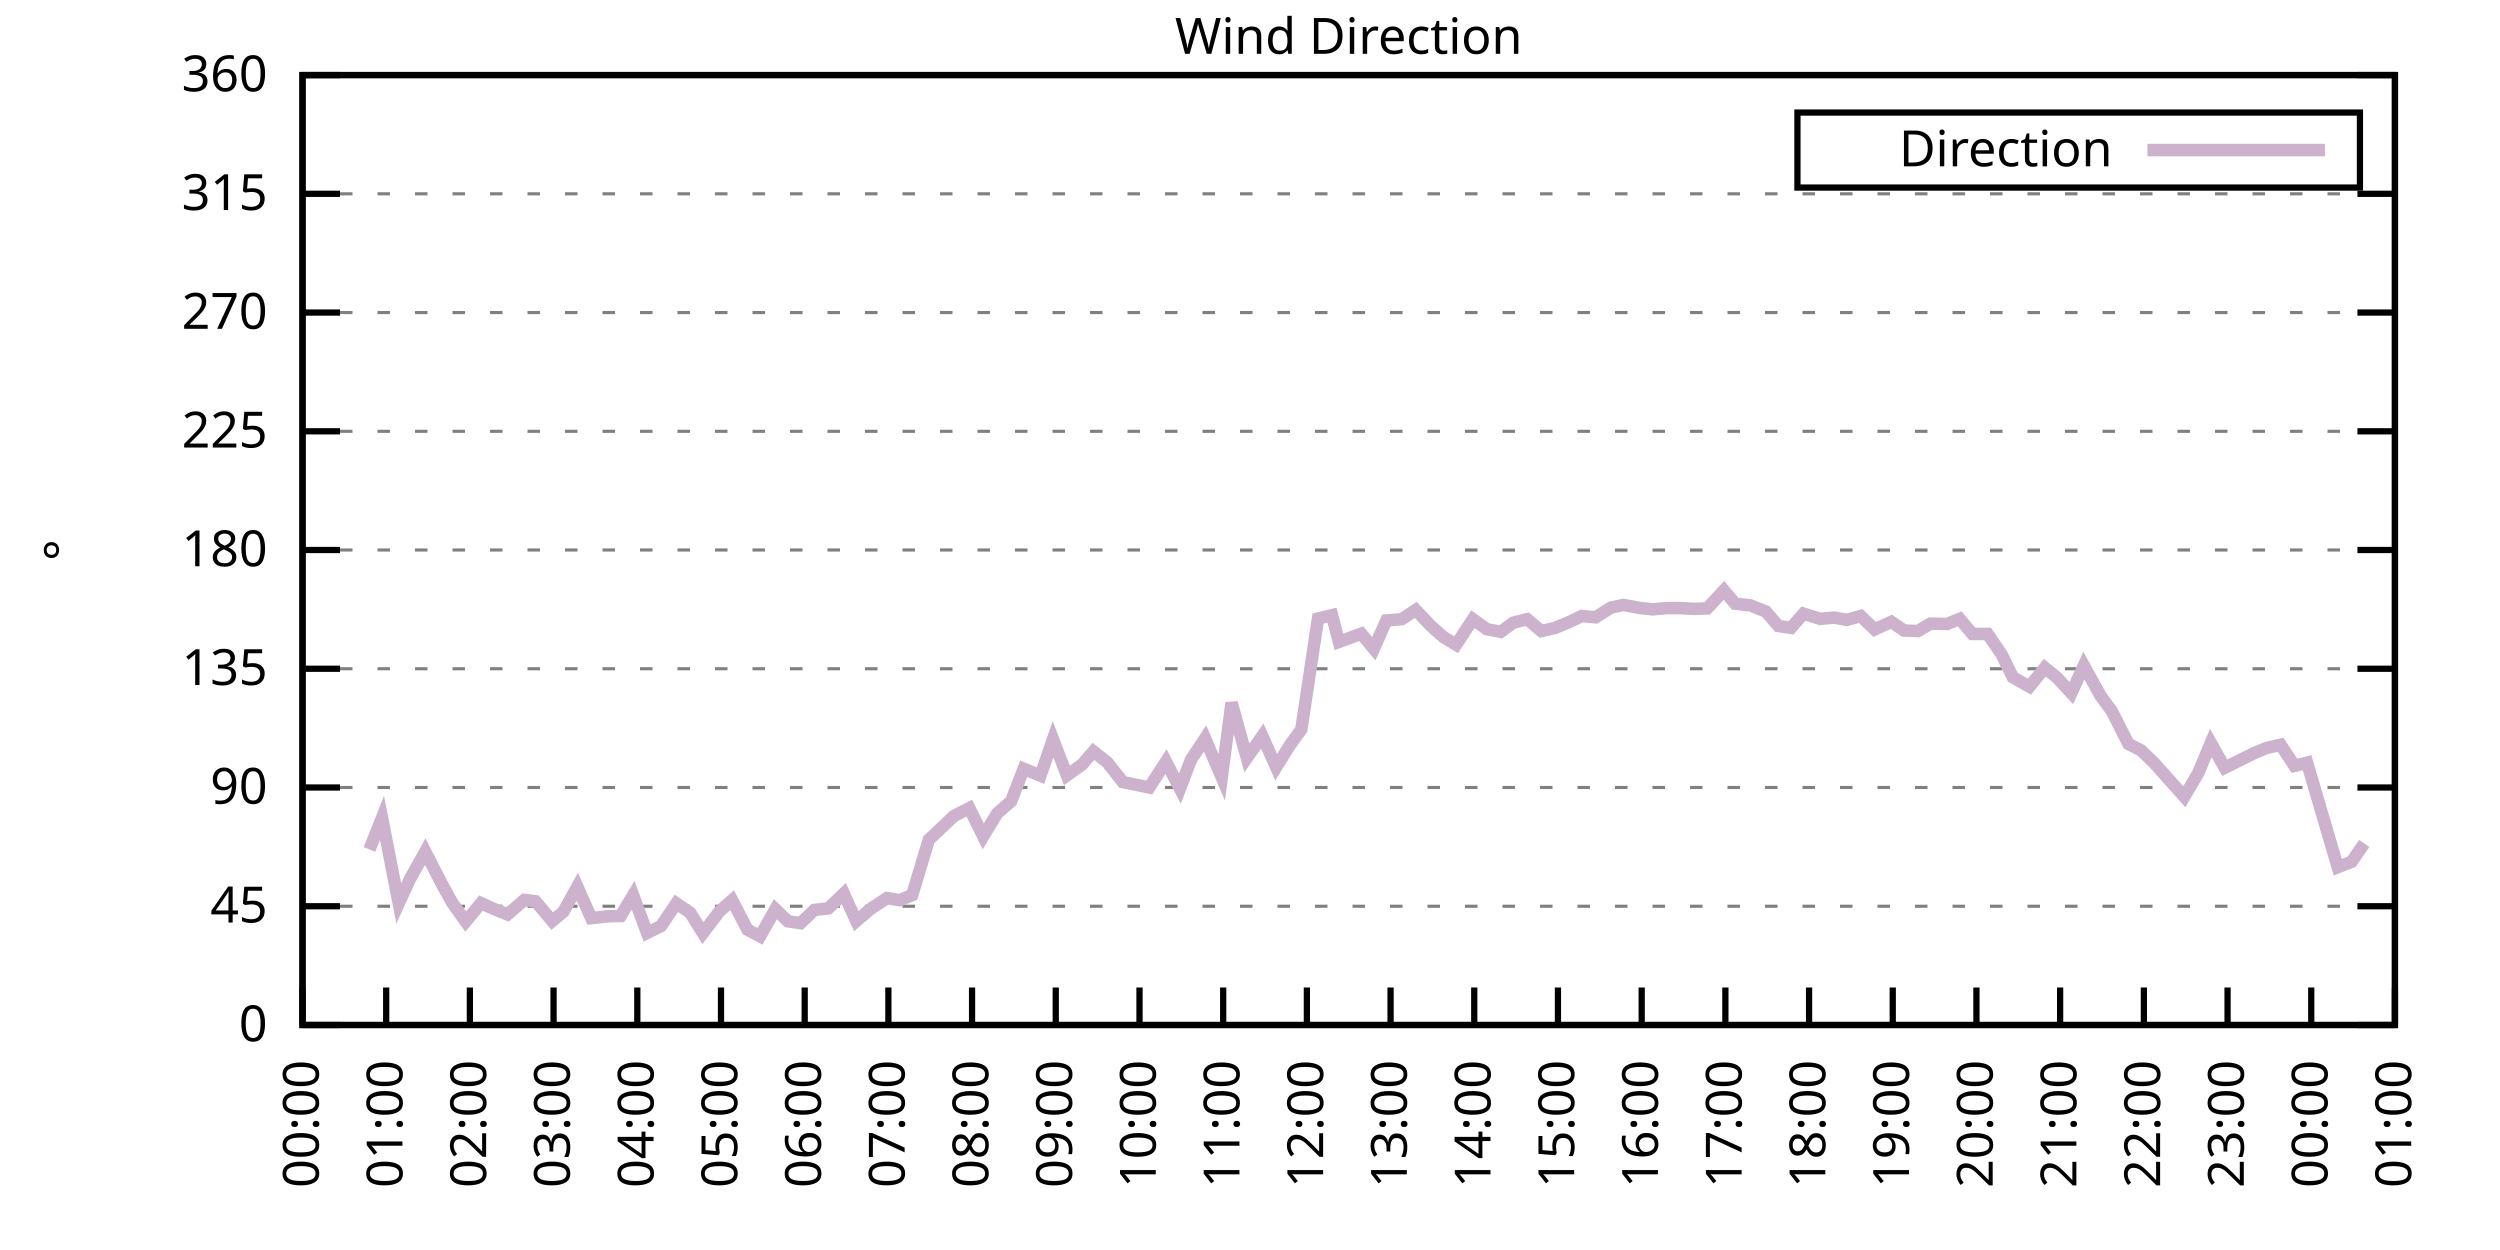
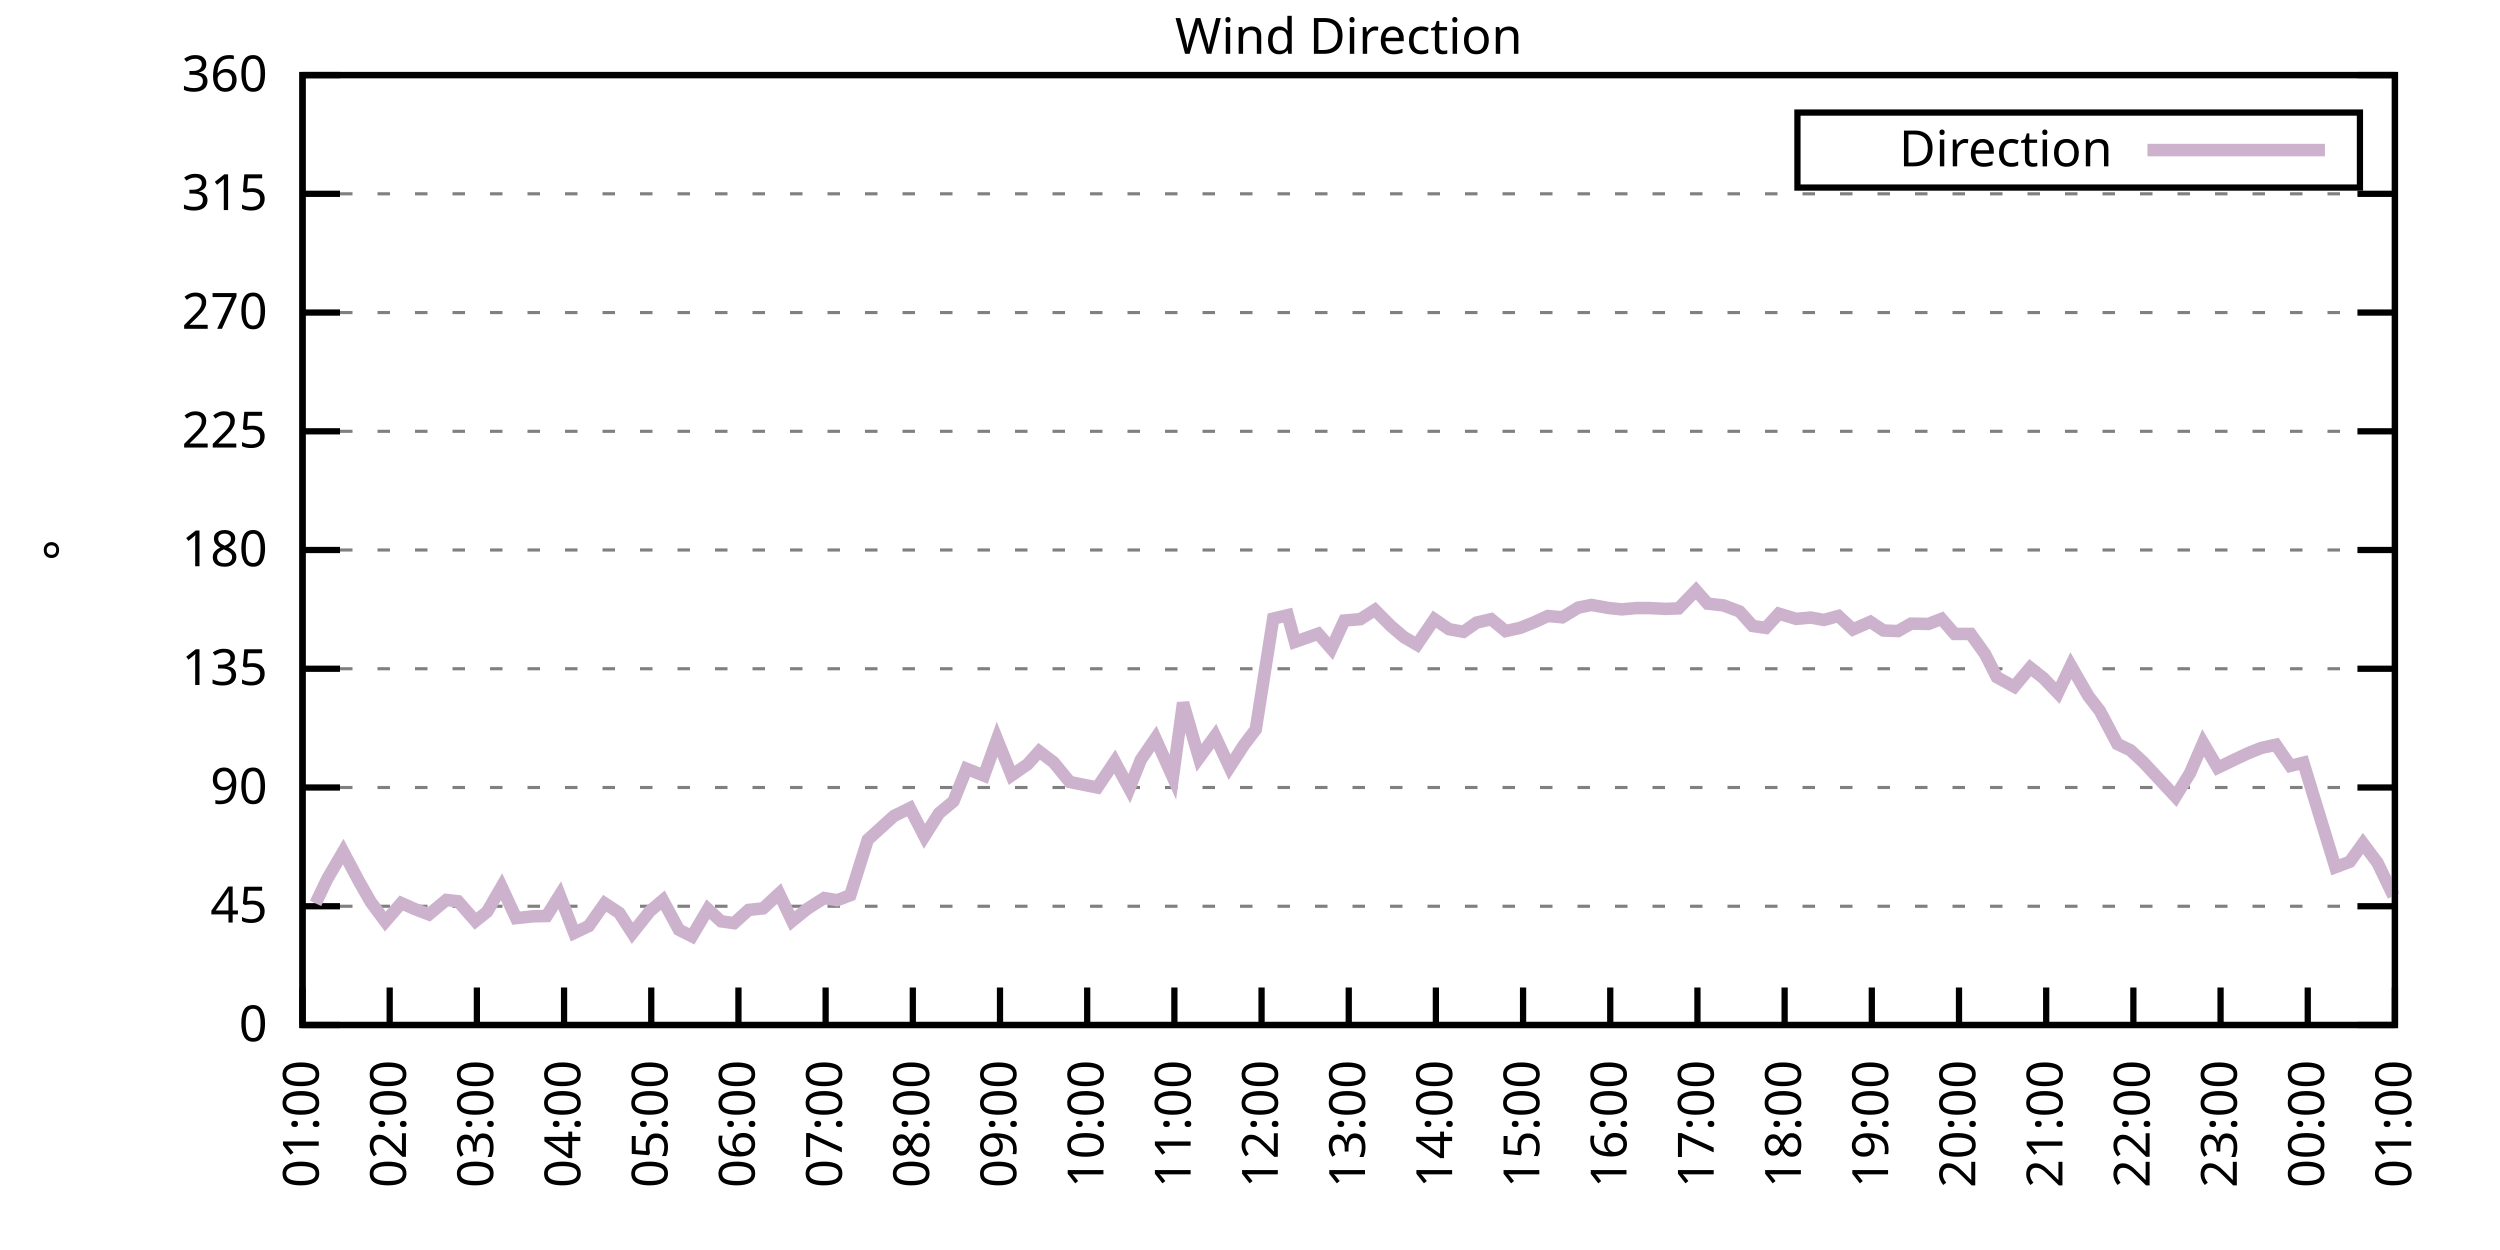
<svg xmlns="http://www.w3.org/2000/svg" xmlns:xlink="http://www.w3.org/1999/xlink" width="400" height="200" viewBox="0 0 400 200">
  <g id="gnuplot_canvas">
    <rect x="0" y="0" width="400" height="200" fill="none" />
    <defs>
      <circle id="gpDot" r="0.5" stroke-width="0.5" stroke="currentColor" />
      <path id="gpPt0" stroke-width="0.333" stroke="currentColor" d="M-1,0 h2 M0,-1 v2" />
      <path id="gpPt1" stroke-width="0.333" stroke="currentColor" d="M-1,-1 L1,1 M1,-1 L-1,1" />
      <path id="gpPt2" stroke-width="0.333" stroke="currentColor" d="M-1,0 L1,0 M0,-1 L0,1 M-1,-1 L1,1 M-1,1 L1,-1" />
      <rect id="gpPt3" stroke-width="0.333" stroke="currentColor" x="-1" y="-1" width="2" height="2" />
      <rect id="gpPt4" stroke-width="0.333" stroke="currentColor" fill="currentColor" x="-1" y="-1" width="2" height="2" />
      <circle id="gpPt5" stroke-width="0.333" stroke="currentColor" cx="0" cy="0" r="1" />
      <use xlink:href="#gpPt5" id="gpPt6" fill="currentColor" stroke="none" />
      <path id="gpPt7" stroke-width="0.333" stroke="currentColor" d="M0,-1.33 L-1.33,0.67 L1.33,0.67 z" />
      <use xlink:href="#gpPt7" id="gpPt8" fill="currentColor" stroke="none" />
      <use xlink:href="#gpPt7" id="gpPt9" stroke="currentColor" transform="rotate(180)" />
      <use xlink:href="#gpPt9" id="gpPt10" fill="currentColor" stroke="none" />
      <use xlink:href="#gpPt3" id="gpPt11" stroke="currentColor" transform="rotate(45)" />
      <use xlink:href="#gpPt11" id="gpPt12" fill="currentColor" stroke="none" />
      <path id="gpPt13" stroke-width="0.333" stroke="currentColor" d="M0,1.330 L1.265,0.411 L0.782,-1.067 L-0.782,-1.076 L-1.265,0.411 z" />
      <use xlink:href="#gpPt13" id="gpPt14" fill="currentColor" stroke="none" />
      <filter id="textbox" filterUnits="objectBoundingBox" x="0" y="0" height="1" width="1">
        <feFlood flood-color="white" flood-opacity="1" result="bgnd" />
        <feComposite in="SourceGraphic" in2="bgnd" operator="atop" />
      </filter>
      <filter id="greybox" filterUnits="objectBoundingBox" x="0" y="0" height="1" width="1">
        <feFlood flood-color="lightgrey" flood-opacity="1" result="grey" />
        <feComposite in="SourceGraphic" in2="grey" operator="atop" />
      </filter>
    </defs>
    <g fill="none" color="white" stroke="currentColor" stroke-width="1.00" stroke-linecap="butt" stroke-linejoin="miter">
</g>
    <g fill="none" color="black" stroke="currentColor" stroke-width="1.00" stroke-linecap="butt" stroke-linejoin="miter">
      <g stroke="none" shape-rendering="crispEdges">
        <polygon fill="rgb(255, 255, 255)" points="48.40,164.00 383.18,164.00 383.18,12.02 48.40,12.02 " />
      </g>
    </g>
    <g fill="none" color="black" stroke="currentColor" stroke-width="1.00" stroke-linecap="butt" stroke-linejoin="miter">
</g>
    <g fill="none" color="black" stroke="black" stroke-width="0.50" stroke-linecap="butt" stroke-linejoin="miter">
</g>
    <g fill="none" color="gray" stroke="currentColor" stroke-width="0.50" stroke-linecap="butt" stroke-linejoin="miter">
      <path stroke="gray" stroke-dasharray="2,4" class="gridline" d="M48.40,164.00 L383.19,164.00  " />
    </g>
    <g fill="none" color="gray" stroke="gray" stroke-width="1.00" stroke-linecap="butt" stroke-linejoin="miter">
</g>
    <g fill="none" color="black" stroke="currentColor" stroke-width="1.00" stroke-linecap="butt" stroke-linejoin="miter">
      <path stroke="black" d="M48.40,164.00 L54.40,164.00 M383.19,164.00 L377.19,164.00  " />
      <g transform="translate(42.80,166.60)" stroke="none" fill="black" font-family="Sans" font-size="8.00" text-anchor="end">
        <text>
          <tspan font-family="Sans"> 0</tspan>
        </text>
      </g>
    </g>
    <g fill="none" color="black" stroke="currentColor" stroke-width="1.00" stroke-linecap="butt" stroke-linejoin="miter">
</g>
    <g fill="none" color="black" stroke="black" stroke-width="0.50" stroke-linecap="butt" stroke-linejoin="miter">
</g>
    <g fill="none" color="gray" stroke="currentColor" stroke-width="0.50" stroke-linecap="butt" stroke-linejoin="miter">
      <path stroke="gray" stroke-dasharray="2,4" class="gridline" d="M48.40,145.00 L383.19,145.00  " />
    </g>
    <g fill="none" color="gray" stroke="gray" stroke-width="1.00" stroke-linecap="butt" stroke-linejoin="miter">
</g>
    <g fill="none" color="black" stroke="currentColor" stroke-width="1.00" stroke-linecap="butt" stroke-linejoin="miter">
      <path stroke="black" d="M48.40,145.00 L54.40,145.00 M383.19,145.00 L377.19,145.00  " />
      <g transform="translate(42.80,147.60)" stroke="none" fill="black" font-family="Sans" font-size="8.00" text-anchor="end">
        <text>
          <tspan font-family="Sans"> 45</tspan>
        </text>
      </g>
    </g>
    <g fill="none" color="black" stroke="currentColor" stroke-width="1.00" stroke-linecap="butt" stroke-linejoin="miter">
</g>
    <g fill="none" color="black" stroke="black" stroke-width="0.50" stroke-linecap="butt" stroke-linejoin="miter">
</g>
    <g fill="none" color="gray" stroke="currentColor" stroke-width="0.50" stroke-linecap="butt" stroke-linejoin="miter">
      <path stroke="gray" stroke-dasharray="2,4" class="gridline" d="M48.40,126.00 L383.19,126.00  " />
    </g>
    <g fill="none" color="gray" stroke="gray" stroke-width="1.00" stroke-linecap="butt" stroke-linejoin="miter">
</g>
    <g fill="none" color="black" stroke="currentColor" stroke-width="1.00" stroke-linecap="butt" stroke-linejoin="miter">
      <path stroke="black" d="M48.40,126.00 L54.40,126.00 M383.19,126.00 L377.19,126.00  " />
      <g transform="translate(42.80,128.60)" stroke="none" fill="black" font-family="Sans" font-size="8.00" text-anchor="end">
        <text>
          <tspan font-family="Sans"> 90</tspan>
        </text>
      </g>
    </g>
    <g fill="none" color="black" stroke="currentColor" stroke-width="1.00" stroke-linecap="butt" stroke-linejoin="miter">
</g>
    <g fill="none" color="black" stroke="black" stroke-width="0.50" stroke-linecap="butt" stroke-linejoin="miter">
</g>
    <g fill="none" color="gray" stroke="currentColor" stroke-width="0.50" stroke-linecap="butt" stroke-linejoin="miter">
      <path stroke="gray" stroke-dasharray="2,4" class="gridline" d="M48.40,107.00 L383.19,107.00  " />
    </g>
    <g fill="none" color="gray" stroke="gray" stroke-width="1.00" stroke-linecap="butt" stroke-linejoin="miter">
</g>
    <g fill="none" color="black" stroke="currentColor" stroke-width="1.00" stroke-linecap="butt" stroke-linejoin="miter">
      <path stroke="black" d="M48.40,107.00 L54.40,107.00 M383.19,107.00 L377.19,107.00  " />
      <g transform="translate(42.80,109.60)" stroke="none" fill="black" font-family="Sans" font-size="8.00" text-anchor="end">
        <text>
          <tspan font-family="Sans"> 135</tspan>
        </text>
      </g>
    </g>
    <g fill="none" color="black" stroke="currentColor" stroke-width="1.00" stroke-linecap="butt" stroke-linejoin="miter">
</g>
    <g fill="none" color="black" stroke="black" stroke-width="0.50" stroke-linecap="butt" stroke-linejoin="miter">
</g>
    <g fill="none" color="gray" stroke="currentColor" stroke-width="0.50" stroke-linecap="butt" stroke-linejoin="miter">
      <path stroke="gray" stroke-dasharray="2,4" class="gridline" d="M48.40,88.00 L383.19,88.00  " />
    </g>
    <g fill="none" color="gray" stroke="gray" stroke-width="1.00" stroke-linecap="butt" stroke-linejoin="miter">
</g>
    <g fill="none" color="black" stroke="currentColor" stroke-width="1.00" stroke-linecap="butt" stroke-linejoin="miter">
      <path stroke="black" d="M48.40,88.00 L54.40,88.00 M383.19,88.00 L377.19,88.00  " />
      <g transform="translate(42.80,90.60)" stroke="none" fill="black" font-family="Sans" font-size="8.00" text-anchor="end">
        <text>
          <tspan font-family="Sans"> 180</tspan>
        </text>
      </g>
    </g>
    <g fill="none" color="black" stroke="currentColor" stroke-width="1.00" stroke-linecap="butt" stroke-linejoin="miter">
</g>
    <g fill="none" color="black" stroke="black" stroke-width="0.50" stroke-linecap="butt" stroke-linejoin="miter">
</g>
    <g fill="none" color="gray" stroke="currentColor" stroke-width="0.50" stroke-linecap="butt" stroke-linejoin="miter">
      <path stroke="gray" stroke-dasharray="2,4" class="gridline" d="M48.40,69.01 L383.19,69.01  " />
    </g>
    <g fill="none" color="gray" stroke="gray" stroke-width="1.00" stroke-linecap="butt" stroke-linejoin="miter">
</g>
    <g fill="none" color="black" stroke="currentColor" stroke-width="1.00" stroke-linecap="butt" stroke-linejoin="miter">
      <path stroke="black" d="M48.40,69.01 L54.40,69.01 M383.19,69.01 L377.19,69.01  " />
      <g transform="translate(42.80,71.61)" stroke="none" fill="black" font-family="Sans" font-size="8.00" text-anchor="end">
        <text>
          <tspan font-family="Sans"> 225</tspan>
        </text>
      </g>
    </g>
    <g fill="none" color="black" stroke="currentColor" stroke-width="1.00" stroke-linecap="butt" stroke-linejoin="miter">
</g>
    <g fill="none" color="black" stroke="black" stroke-width="0.50" stroke-linecap="butt" stroke-linejoin="miter">
</g>
    <g fill="none" color="gray" stroke="currentColor" stroke-width="0.50" stroke-linecap="butt" stroke-linejoin="miter">
      <path stroke="gray" stroke-dasharray="2,4" class="gridline" d="M48.40,50.01 L383.19,50.01  " />
    </g>
    <g fill="none" color="gray" stroke="gray" stroke-width="1.00" stroke-linecap="butt" stroke-linejoin="miter">
</g>
    <g fill="none" color="black" stroke="currentColor" stroke-width="1.00" stroke-linecap="butt" stroke-linejoin="miter">
      <path stroke="black" d="M48.40,50.01 L54.40,50.01 M383.19,50.01 L377.19,50.01  " />
      <g transform="translate(42.80,52.61)" stroke="none" fill="black" font-family="Sans" font-size="8.00" text-anchor="end">
        <text>
          <tspan font-family="Sans"> 270</tspan>
        </text>
      </g>
    </g>
    <g fill="none" color="black" stroke="currentColor" stroke-width="1.00" stroke-linecap="butt" stroke-linejoin="miter">
</g>
    <g fill="none" color="black" stroke="black" stroke-width="0.50" stroke-linecap="butt" stroke-linejoin="miter">
</g>
    <g fill="none" color="gray" stroke="currentColor" stroke-width="0.50" stroke-linecap="butt" stroke-linejoin="miter">
      <path stroke="gray" stroke-dasharray="2,4" class="gridline" d="M48.40,31.01 L383.19,31.01  " />
    </g>
    <g fill="none" color="gray" stroke="gray" stroke-width="1.00" stroke-linecap="butt" stroke-linejoin="miter">
</g>
    <g fill="none" color="black" stroke="currentColor" stroke-width="1.00" stroke-linecap="butt" stroke-linejoin="miter">
      <path stroke="black" d="M48.40,31.01 L54.40,31.01 M383.19,31.01 L377.19,31.01  " />
      <g transform="translate(42.80,33.61)" stroke="none" fill="black" font-family="Sans" font-size="8.00" text-anchor="end">
        <text>
          <tspan font-family="Sans"> 315</tspan>
        </text>
      </g>
    </g>
    <g fill="none" color="black" stroke="currentColor" stroke-width="1.00" stroke-linecap="butt" stroke-linejoin="miter">
</g>
    <g fill="none" color="black" stroke="black" stroke-width="0.50" stroke-linecap="butt" stroke-linejoin="miter">
</g>
    <g fill="none" color="gray" stroke="currentColor" stroke-width="0.50" stroke-linecap="butt" stroke-linejoin="miter">
      <path stroke="gray" stroke-dasharray="2,4" class="gridline" d="M48.40,12.01 L383.19,12.01  " />
    </g>
    <g fill="none" color="gray" stroke="gray" stroke-width="1.00" stroke-linecap="butt" stroke-linejoin="miter">
</g>
    <g fill="none" color="black" stroke="currentColor" stroke-width="1.00" stroke-linecap="butt" stroke-linejoin="miter">
      <path stroke="black" d="M48.40,12.01 L54.40,12.01 M383.19,12.01 L377.19,12.01  " />
      <g transform="translate(42.80,14.61)" stroke="none" fill="black" font-family="Sans" font-size="8.00" text-anchor="end">
        <text>
          <tspan font-family="Sans"> 360</tspan>
        </text>
      </g>
    </g>
    <g fill="none" color="black" stroke="currentColor" stroke-width="1.00" stroke-linecap="butt" stroke-linejoin="miter">
      <path stroke="black" d="M48.40,164.00 L48.40,158.00  " />
      <g transform="translate(51.00,169.60) rotate(270.00)" stroke="none" fill="black" font-family="Sans" font-size="8.00" text-anchor="end">
        <text>
-           <tspan font-family="Sans">00:00</tspan>
-         </text>
-       </g>
-     </g>
-     <g fill="none" color="black" stroke="currentColor" stroke-width="1.00" stroke-linecap="butt" stroke-linejoin="miter">
-       <path stroke="black" d="M61.79,164.00 L61.79,158.00  " />
-       <g transform="translate(64.39,169.60) rotate(270.00)" stroke="none" fill="black" font-family="Sans" font-size="8.00" text-anchor="end">
-         <text>
          <tspan font-family="Sans">01:00</tspan>
        </text>
      </g>
    </g>
    <g fill="none" color="black" stroke="currentColor" stroke-width="1.00" stroke-linecap="butt" stroke-linejoin="miter">
-       <path stroke="black" d="M75.18,164.00 L75.18,158.00  " />
-       <g transform="translate(77.78,169.60) rotate(270.00)" stroke="none" fill="black" font-family="Sans" font-size="8.00" text-anchor="end">
+       <path stroke="black" d="M62.35,164.00 L62.35,158.00  " />
+       <g transform="translate(64.95,169.60) rotate(270.00)" stroke="none" fill="black" font-family="Sans" font-size="8.00" text-anchor="end">
        <text>
          <tspan font-family="Sans">02:00</tspan>
        </text>
      </g>
    </g>
    <g fill="none" color="black" stroke="currentColor" stroke-width="1.00" stroke-linecap="butt" stroke-linejoin="miter">
-       <path stroke="black" d="M88.57,164.00 L88.57,158.00  " />
-       <g transform="translate(91.17,169.60) rotate(270.00)" stroke="none" fill="black" font-family="Sans" font-size="8.00" text-anchor="end">
+       <path stroke="black" d="M76.30,164.00 L76.30,158.00  " />
+       <g transform="translate(78.90,169.60) rotate(270.00)" stroke="none" fill="black" font-family="Sans" font-size="8.00" text-anchor="end">
        <text>
          <tspan font-family="Sans">03:00</tspan>
        </text>
      </g>
    </g>
    <g fill="none" color="black" stroke="currentColor" stroke-width="1.00" stroke-linecap="butt" stroke-linejoin="miter">
-       <path stroke="black" d="M101.97,164.00 L101.97,158.00  " />
-       <g transform="translate(104.57,169.60) rotate(270.00)" stroke="none" fill="black" font-family="Sans" font-size="8.00" text-anchor="end">
+       <path stroke="black" d="M90.25,164.00 L90.25,158.00  " />
+       <g transform="translate(92.85,169.60) rotate(270.00)" stroke="none" fill="black" font-family="Sans" font-size="8.00" text-anchor="end">
        <text>
          <tspan font-family="Sans">04:00</tspan>
        </text>
      </g>
    </g>
    <g fill="none" color="black" stroke="currentColor" stroke-width="1.00" stroke-linecap="butt" stroke-linejoin="miter">
-       <path stroke="black" d="M115.36,164.00 L115.36,158.00  " />
-       <g transform="translate(117.96,169.60) rotate(270.00)" stroke="none" fill="black" font-family="Sans" font-size="8.00" text-anchor="end">
+       <path stroke="black" d="M104.20,164.00 L104.20,158.00  " />
+       <g transform="translate(106.80,169.60) rotate(270.00)" stroke="none" fill="black" font-family="Sans" font-size="8.00" text-anchor="end">
        <text>
          <tspan font-family="Sans">05:00</tspan>
        </text>
      </g>
    </g>
    <g fill="none" color="black" stroke="currentColor" stroke-width="1.00" stroke-linecap="butt" stroke-linejoin="miter">
-       <path stroke="black" d="M128.75,164.00 L128.75,158.00  " />
-       <g transform="translate(131.35,169.60) rotate(270.00)" stroke="none" fill="black" font-family="Sans" font-size="8.00" text-anchor="end">
+       <path stroke="black" d="M118.15,164.00 L118.15,158.00  " />
+       <g transform="translate(120.75,169.60) rotate(270.00)" stroke="none" fill="black" font-family="Sans" font-size="8.00" text-anchor="end">
        <text>
          <tspan font-family="Sans">06:00</tspan>
        </text>
      </g>
    </g>
    <g fill="none" color="black" stroke="currentColor" stroke-width="1.00" stroke-linecap="butt" stroke-linejoin="miter">
-       <path stroke="black" d="M142.14,164.00 L142.14,158.00  " />
-       <g transform="translate(144.74,169.60) rotate(270.00)" stroke="none" fill="black" font-family="Sans" font-size="8.00" text-anchor="end">
+       <path stroke="black" d="M132.10,164.00 L132.10,158.00  " />
+       <g transform="translate(134.70,169.60) rotate(270.00)" stroke="none" fill="black" font-family="Sans" font-size="8.00" text-anchor="end">
        <text>
          <tspan font-family="Sans">07:00</tspan>
        </text>
      </g>
    </g>
    <g fill="none" color="black" stroke="currentColor" stroke-width="1.00" stroke-linecap="butt" stroke-linejoin="miter">
-       <path stroke="black" d="M155.53,164.00 L155.53,158.00  " />
-       <g transform="translate(158.13,169.60) rotate(270.00)" stroke="none" fill="black" font-family="Sans" font-size="8.00" text-anchor="end">
+       <path stroke="black" d="M146.05,164.00 L146.05,158.00  " />
+       <g transform="translate(148.65,169.60) rotate(270.00)" stroke="none" fill="black" font-family="Sans" font-size="8.00" text-anchor="end">
        <text>
          <tspan font-family="Sans">08:00</tspan>
        </text>
      </g>
    </g>
    <g fill="none" color="black" stroke="currentColor" stroke-width="1.00" stroke-linecap="butt" stroke-linejoin="miter">
-       <path stroke="black" d="M168.92,164.00 L168.92,158.00  " />
-       <g transform="translate(171.52,169.60) rotate(270.00)" stroke="none" fill="black" font-family="Sans" font-size="8.00" text-anchor="end">
+       <path stroke="black" d="M160.00,164.00 L160.00,158.00  " />
+       <g transform="translate(162.60,169.60) rotate(270.00)" stroke="none" fill="black" font-family="Sans" font-size="8.00" text-anchor="end">
        <text>
          <tspan font-family="Sans">09:00</tspan>
        </text>
      </g>
    </g>
    <g fill="none" color="black" stroke="currentColor" stroke-width="1.00" stroke-linecap="butt" stroke-linejoin="miter">
-       <path stroke="black" d="M182.32,164.00 L182.32,158.00  " />
-       <g transform="translate(184.92,169.60) rotate(270.00)" stroke="none" fill="black" font-family="Sans" font-size="8.00" text-anchor="end">
+       <path stroke="black" d="M173.95,164.00 L173.95,158.00  " />
+       <g transform="translate(176.55,169.60) rotate(270.00)" stroke="none" fill="black" font-family="Sans" font-size="8.00" text-anchor="end">
        <text>
          <tspan font-family="Sans">10:00</tspan>
        </text>
      </g>
    </g>
    <g fill="none" color="black" stroke="currentColor" stroke-width="1.00" stroke-linecap="butt" stroke-linejoin="miter">
-       <path stroke="black" d="M195.71,164.00 L195.71,158.00  " />
-       <g transform="translate(198.31,169.60) rotate(270.00)" stroke="none" fill="black" font-family="Sans" font-size="8.00" text-anchor="end">
+       <path stroke="black" d="M187.90,164.00 L187.90,158.00  " />
+       <g transform="translate(190.50,169.60) rotate(270.00)" stroke="none" fill="black" font-family="Sans" font-size="8.00" text-anchor="end">
        <text>
          <tspan font-family="Sans">11:00</tspan>
        </text>
      </g>
    </g>
    <g fill="none" color="black" stroke="currentColor" stroke-width="1.00" stroke-linecap="butt" stroke-linejoin="miter">
-       <path stroke="black" d="M209.10,164.00 L209.10,158.00  " />
-       <g transform="translate(211.70,169.60) rotate(270.00)" stroke="none" fill="black" font-family="Sans" font-size="8.00" text-anchor="end">
+       <path stroke="black" d="M201.85,164.00 L201.85,158.00  " />
+       <g transform="translate(204.45,169.60) rotate(270.00)" stroke="none" fill="black" font-family="Sans" font-size="8.00" text-anchor="end">
        <text>
          <tspan font-family="Sans">12:00</tspan>
        </text>
      </g>
    </g>
    <g fill="none" color="black" stroke="currentColor" stroke-width="1.00" stroke-linecap="butt" stroke-linejoin="miter">
-       <path stroke="black" d="M222.49,164.00 L222.49,158.00  " />
-       <g transform="translate(225.09,169.60) rotate(270.00)" stroke="none" fill="black" font-family="Sans" font-size="8.00" text-anchor="end">
+       <path stroke="black" d="M215.80,164.00 L215.80,158.00  " />
+       <g transform="translate(218.40,169.60) rotate(270.00)" stroke="none" fill="black" font-family="Sans" font-size="8.00" text-anchor="end">
        <text>
          <tspan font-family="Sans">13:00</tspan>
        </text>
      </g>
    </g>
    <g fill="none" color="black" stroke="currentColor" stroke-width="1.00" stroke-linecap="butt" stroke-linejoin="miter">
-       <path stroke="black" d="M235.88,164.00 L235.88,158.00  " />
-       <g transform="translate(238.48,169.60) rotate(270.00)" stroke="none" fill="black" font-family="Sans" font-size="8.00" text-anchor="end">
+       <path stroke="black" d="M229.74,164.00 L229.74,158.00  " />
+       <g transform="translate(232.34,169.60) rotate(270.00)" stroke="none" fill="black" font-family="Sans" font-size="8.00" text-anchor="end">
        <text>
          <tspan font-family="Sans">14:00</tspan>
        </text>
      </g>
    </g>
    <g fill="none" color="black" stroke="currentColor" stroke-width="1.00" stroke-linecap="butt" stroke-linejoin="miter">
-       <path stroke="black" d="M249.27,164.00 L249.27,158.00  " />
-       <g transform="translate(251.87,169.60) rotate(270.00)" stroke="none" fill="black" font-family="Sans" font-size="8.00" text-anchor="end">
+       <path stroke="black" d="M243.69,164.00 L243.69,158.00  " />
+       <g transform="translate(246.29,169.60) rotate(270.00)" stroke="none" fill="black" font-family="Sans" font-size="8.00" text-anchor="end">
        <text>
          <tspan font-family="Sans">15:00</tspan>
        </text>
      </g>
    </g>
    <g fill="none" color="black" stroke="currentColor" stroke-width="1.00" stroke-linecap="butt" stroke-linejoin="miter">
-       <path stroke="black" d="M262.67,164.00 L262.67,158.00  " />
-       <g transform="translate(265.27,169.60) rotate(270.00)" stroke="none" fill="black" font-family="Sans" font-size="8.00" text-anchor="end">
+       <path stroke="black" d="M257.64,164.00 L257.64,158.00  " />
+       <g transform="translate(260.24,169.60) rotate(270.00)" stroke="none" fill="black" font-family="Sans" font-size="8.00" text-anchor="end">
        <text>
          <tspan font-family="Sans">16:00</tspan>
        </text>
      </g>
    </g>
    <g fill="none" color="black" stroke="currentColor" stroke-width="1.00" stroke-linecap="butt" stroke-linejoin="miter">
-       <path stroke="black" d="M276.06,164.00 L276.06,158.00  " />
-       <g transform="translate(278.66,169.60) rotate(270.00)" stroke="none" fill="black" font-family="Sans" font-size="8.00" text-anchor="end">
+       <path stroke="black" d="M271.59,164.00 L271.59,158.00  " />
+       <g transform="translate(274.19,169.60) rotate(270.00)" stroke="none" fill="black" font-family="Sans" font-size="8.00" text-anchor="end">
        <text>
          <tspan font-family="Sans">17:00</tspan>
        </text>
      </g>
    </g>
    <g fill="none" color="black" stroke="currentColor" stroke-width="1.00" stroke-linecap="butt" stroke-linejoin="miter">
-       <path stroke="black" d="M289.45,164.00 L289.45,158.00  " />
-       <g transform="translate(292.05,169.60) rotate(270.00)" stroke="none" fill="black" font-family="Sans" font-size="8.00" text-anchor="end">
+       <path stroke="black" d="M285.54,164.00 L285.54,158.00  " />
+       <g transform="translate(288.14,169.60) rotate(270.00)" stroke="none" fill="black" font-family="Sans" font-size="8.00" text-anchor="end">
        <text>
          <tspan font-family="Sans">18:00</tspan>
        </text>
      </g>
    </g>
    <g fill="none" color="black" stroke="currentColor" stroke-width="1.00" stroke-linecap="butt" stroke-linejoin="miter">
-       <path stroke="black" d="M302.84,164.00 L302.84,158.00  " />
-       <g transform="translate(305.44,169.60) rotate(270.00)" stroke="none" fill="black" font-family="Sans" font-size="8.00" text-anchor="end">
+       <path stroke="black" d="M299.49,164.00 L299.49,158.00  " />
+       <g transform="translate(302.09,169.60) rotate(270.00)" stroke="none" fill="black" font-family="Sans" font-size="8.00" text-anchor="end">
        <text>
          <tspan font-family="Sans">19:00</tspan>
        </text>
      </g>
    </g>
    <g fill="none" color="black" stroke="currentColor" stroke-width="1.00" stroke-linecap="butt" stroke-linejoin="miter">
-       <path stroke="black" d="M316.23,164.00 L316.23,158.00  " />
-       <g transform="translate(318.83,169.60) rotate(270.00)" stroke="none" fill="black" font-family="Sans" font-size="8.00" text-anchor="end">
+       <path stroke="black" d="M313.44,164.00 L313.44,158.00  " />
+       <g transform="translate(316.04,169.60) rotate(270.00)" stroke="none" fill="black" font-family="Sans" font-size="8.00" text-anchor="end">
        <text>
          <tspan font-family="Sans">20:00</tspan>
        </text>
      </g>
    </g>
    <g fill="none" color="black" stroke="currentColor" stroke-width="1.00" stroke-linecap="butt" stroke-linejoin="miter">
-       <path stroke="black" d="M329.62,164.00 L329.62,158.00  " />
-       <g transform="translate(332.22,169.60) rotate(270.00)" stroke="none" fill="black" font-family="Sans" font-size="8.00" text-anchor="end">
+       <path stroke="black" d="M327.39,164.00 L327.39,158.00  " />
+       <g transform="translate(329.99,169.60) rotate(270.00)" stroke="none" fill="black" font-family="Sans" font-size="8.00" text-anchor="end">
        <text>
          <tspan font-family="Sans">21:00</tspan>
        </text>
      </g>
    </g>
    <g fill="none" color="black" stroke="currentColor" stroke-width="1.00" stroke-linecap="butt" stroke-linejoin="miter">
-       <path stroke="black" d="M343.02,164.00 L343.02,158.00  " />
-       <g transform="translate(345.62,169.60) rotate(270.00)" stroke="none" fill="black" font-family="Sans" font-size="8.00" text-anchor="end">
+       <path stroke="black" d="M341.34,164.00 L341.34,158.00  " />
+       <g transform="translate(343.94,169.60) rotate(270.00)" stroke="none" fill="black" font-family="Sans" font-size="8.00" text-anchor="end">
        <text>
          <tspan font-family="Sans">22:00</tspan>
        </text>
      </g>
    </g>
    <g fill="none" color="black" stroke="currentColor" stroke-width="1.00" stroke-linecap="butt" stroke-linejoin="miter">
-       <path stroke="black" d="M356.41,164.00 L356.41,158.00  " />
-       <g transform="translate(359.01,169.60) rotate(270.00)" stroke="none" fill="black" font-family="Sans" font-size="8.00" text-anchor="end">
+       <path stroke="black" d="M355.29,164.00 L355.29,158.00  " />
+       <g transform="translate(357.89,169.60) rotate(270.00)" stroke="none" fill="black" font-family="Sans" font-size="8.00" text-anchor="end">
        <text>
          <tspan font-family="Sans">23:00</tspan>
        </text>
      </g>
    </g>
    <g fill="none" color="black" stroke="currentColor" stroke-width="1.00" stroke-linecap="butt" stroke-linejoin="miter">
-       <path stroke="black" d="M369.80,164.00 L369.80,158.00  " />
-       <g transform="translate(372.40,169.60) rotate(270.00)" stroke="none" fill="black" font-family="Sans" font-size="8.00" text-anchor="end">
+       <path stroke="black" d="M369.24,164.00 L369.24,158.00  " />
+       <g transform="translate(371.84,169.60) rotate(270.00)" stroke="none" fill="black" font-family="Sans" font-size="8.00" text-anchor="end">
        <text>
          <tspan font-family="Sans">00:00</tspan>
        </text>
      </g>
    </g>
    <g fill="none" color="black" stroke="currentColor" stroke-width="1.00" stroke-linecap="butt" stroke-linejoin="miter">
      <path stroke="black" d="M383.19,164.00 L383.19,158.00  " />
      <g transform="translate(385.79,169.60) rotate(270.00)" stroke="none" fill="black" font-family="Sans" font-size="8.00" text-anchor="end">
        <text>
          <tspan font-family="Sans">01:00</tspan>
        </text>
      </g>
    </g>
    <g fill="none" color="black" stroke="currentColor" stroke-width="1.00" stroke-linecap="butt" stroke-linejoin="miter">
</g>
    <g fill="none" color="black" stroke="currentColor" stroke-width="1.00" stroke-linecap="butt" stroke-linejoin="miter">
      <path stroke="black" d="M48.40,12.01 L48.40,164.00 L383.19,164.00 L383.19,12.01 L48.40,12.01 Z  " />
    </g>
    <g fill="none" color="black" stroke="currentColor" stroke-width="1.00" stroke-linecap="butt" stroke-linejoin="miter">
</g>
    <g fill="none" color="black" stroke="currentColor" stroke-width="1.00" stroke-linecap="butt" stroke-linejoin="miter">
      <path stroke="black" d="M287.59,30.01 L287.59,18.01 L377.59,18.01 L377.59,30.01 L287.59,30.01 Z  " />
    </g>
    <g id="Wind_direction_plot_1">
      <g fill="none" color="white" stroke="black" stroke-width="2.00" stroke-linecap="butt" stroke-linejoin="miter">
</g>
      <g fill="none" color="black" stroke="currentColor" stroke-width="2.00" stroke-linecap="butt" stroke-linejoin="miter">
        <g transform="translate(337.99,26.61)" stroke="none" fill="black" font-family="Sans" font-size="8.00" text-anchor="end">
          <text>
            <tspan font-family="Sans">Direction</tspan>
          </text>
        </g>
      </g>
      <g fill="none" color="black" stroke="currentColor" stroke-width="2.00" stroke-linecap="butt" stroke-linejoin="miter">
-         <path stroke="rgb(204, 178, 204)" d="M343.59,24.01 L371.99,24.01 M59.11,135.92 L61.12,130.86 L63.80,144.54 L65.59,140.65 L68.04,136.26 L70.50,141.07   L72.28,144.33 L74.51,147.45 L76.97,144.49 L78.98,145.42 L81.21,146.31 L83.89,143.99 L85.67,144.20 L88.35,147.37   L90.14,145.89 L92.37,141.88 L94.60,146.90 L97.28,146.61 L99.29,146.56 L101.30,143.23 L103.53,149.27 L105.76,148.17   L108.22,144.54 L110.45,146.06 L112.46,149.31 L115.13,145.80 L117.14,144.03 L119.60,148.76 L121.61,149.81 L124.06,145.47   L126.07,147.41 L128.08,147.70 L130.31,145.59 L132.54,145.34 L135.00,142.97 L137.01,147.37 L139.24,145.47 L141.92,143.69   L143.93,144.03 L145.94,143.23 L148.61,134.36 L150.62,132.46 L152.63,130.56 L155.09,129.30 L157.32,133.81 L159.55,130.14   L161.78,128.20 L163.79,123.00 L166.47,124.10 L168.48,118.28 L170.71,124.06 L173.17,122.29 L174.95,120.22 L177.18,121.99   L179.64,125.12 L183.88,126.00 L186.56,121.86 L188.79,126.17 L190.57,121.53 L192.81,118.15 L195.48,124.36 L197.05,112.45   L199.50,121.27 L201.96,117.77 L204.19,122.75 L206.42,119.16 L208.21,116.71 L210.88,98.98 L213.12,98.43 L214.23,102.70   L217.80,101.39 L219.81,103.80 L221.82,99.28 L224.28,99.07 L226.51,97.59 L228.96,100.16 L230.97,101.94 L232.98,103.16   L235.66,99.07 L237.89,100.67 L240.12,101.09 L242.13,99.62 L244.36,99.07 L246.60,100.97 L248.83,100.46 L251.06,99.53   L253.07,98.56 L255.30,98.77 L257.76,97.21 L259.76,96.79 L262.44,97.29 L264.45,97.50 L266.68,97.29 L268.69,97.29   L271.15,97.42 L273.16,97.34 L275.83,94.46 L277.62,96.58 L280.07,96.87 L282.53,97.84 L284.54,100.16 L286.55,100.46   L288.56,98.18 L291.23,99.02 L293.47,98.81 L295.48,99.19 L297.71,98.56 L299.94,100.71 L302.62,99.49 L304.63,100.88   L306.86,100.97 L308.87,99.78 L311.54,99.83 L313.55,99.02 L315.56,101.43 L318.02,101.43 L320.25,104.68 L322.04,108.35   L324.71,109.87 L327.17,106.83 L329.18,108.48 L331.41,110.89 L333.42,106.50 L336.10,111.35 L337.88,113.76 L340.56,119.04   L342.57,120.05 L344.58,121.99 L346.81,124.48 L349.49,127.48 L351.72,123.68 L353.73,118.87 L355.96,122.84 L358.42,121.61   L360.65,120.51 L362.66,119.67 L364.89,119.16 L367.12,122.54 L369.13,122.03 L374.04,138.75 L376.27,137.87 L378.28,134.95    " />
+         <path stroke="rgb(204, 178, 204)" d="M343.59,24.01 L371.99,24.01 M50.49,144.54 L52.35,140.65 L54.91,136.26 L57.47,141.07 L59.33,144.33 L61.65,147.45   L64.21,144.49 L66.30,145.42 L68.63,146.31 L71.42,143.99 L73.28,144.20 L76.07,147.37 L77.93,145.89 L80.25,141.88   L82.58,146.90 L85.37,146.61 L87.46,146.56 L89.55,143.23 L91.88,149.27 L94.20,148.17 L96.76,144.54 L99.08,146.06   L101.18,149.31 L103.97,145.80 L106.06,144.03 L108.62,148.76 L110.71,149.81 L113.27,145.47 L115.36,147.41 L117.45,147.70   L119.78,145.59 L122.10,145.34 L124.66,142.97 L126.75,147.37 L129.08,145.47 L131.87,143.69 L133.96,144.03 L136.05,143.23   L138.84,134.36 L140.93,132.46 L143.02,130.56 L145.58,129.30 L147.91,133.81 L150.23,130.14 L152.56,128.20 L154.65,123.00   L157.44,124.10 L159.53,118.28 L161.86,124.06 L164.41,122.29 L166.27,120.22 L168.60,121.99 L171.16,125.12 L175.57,126.00   L178.36,121.86 L180.69,126.17 L182.55,121.53 L184.87,118.15 L187.66,124.36 L189.29,112.45 L191.85,121.27 L194.41,117.77   L196.73,122.75 L199.06,119.16 L200.92,116.71 L203.71,98.98 L206.03,98.43 L207.19,102.70 L210.91,101.39 L213.01,103.80   L215.10,99.28 L217.65,99.07 L219.98,97.59 L222.54,100.16 L224.63,101.94 L226.72,103.16 L229.51,99.07 L231.84,100.67   L234.16,101.09 L236.25,99.62 L238.58,99.07 L240.90,100.97 L243.23,100.46 L245.55,99.53 L247.65,98.56 L249.97,98.77   L252.53,97.21 L254.62,96.79 L257.41,97.29 L259.50,97.50 L261.83,97.29 L263.92,97.29 L266.48,97.42 L268.57,97.34   L271.36,94.46 L273.22,96.58 L275.78,96.87 L278.34,97.84 L280.43,100.16 L282.52,100.46 L284.61,98.18 L287.40,99.02   L289.73,98.81 L291.82,99.19 L294.15,98.56 L296.47,100.71 L299.26,99.49 L301.35,100.88 L303.68,100.97 L305.77,99.78   L308.56,99.83 L310.65,99.02 L312.74,101.43 L315.30,101.43 L317.63,104.68 L319.49,108.35 L322.28,109.87 L324.83,106.83   L326.93,108.48 L329.25,110.89 L331.34,106.50 L334.13,111.35 L335.99,113.76 L338.78,119.04 L340.88,120.05 L342.97,121.99   L345.29,124.48 L348.08,127.48 L350.41,123.68 L352.50,118.87 L354.83,122.84 L357.38,121.61 L359.71,120.51 L361.80,119.67   L364.13,119.16 L366.45,122.54 L368.54,122.03 L373.66,138.75 L375.98,137.87 L378.08,134.95 L380.40,138.04 L382.96,143.35    " />
      </g>
    </g>
    <g fill="none" color="black" stroke="currentColor" stroke-width="2.00" stroke-linecap="butt" stroke-linejoin="miter">
</g>
    <g fill="none" color="black" stroke="black" stroke-width="1.00" stroke-linecap="butt" stroke-linejoin="miter">
</g>
    <g fill="none" color="black" stroke="currentColor" stroke-width="1.00" stroke-linecap="butt" stroke-linejoin="miter">
      <path stroke="black" d="M48.40,12.01 L48.40,164.00 L383.19,164.00 L383.19,12.01 L48.40,12.01 Z  " />
      <g transform="translate(12.80,88.01) rotate(270.00)" stroke="none" fill="black" font-family="Sans" font-size="8.00" text-anchor="middle">
        <text>
          <tspan font-family="Sans">°</tspan>
        </text>
      </g>
    </g>
    <g fill="none" color="black" stroke="currentColor" stroke-width="1.00" stroke-linecap="butt" stroke-linejoin="miter">
</g>
    <g fill="none" color="black" stroke="currentColor" stroke-width="1.00" stroke-linecap="butt" stroke-linejoin="miter">
      <g transform="translate(215.79,8.61)" stroke="none" fill="black" font-family="Sans" font-size="8.00" text-anchor="middle">
        <text>
          <tspan font-family="Sans">Wind Direction</tspan>
        </text>
      </g>
    </g>
    <g fill="none" color="black" stroke="currentColor" stroke-width="1.00" stroke-linecap="butt" stroke-linejoin="miter">
</g>
  </g>
</svg>
